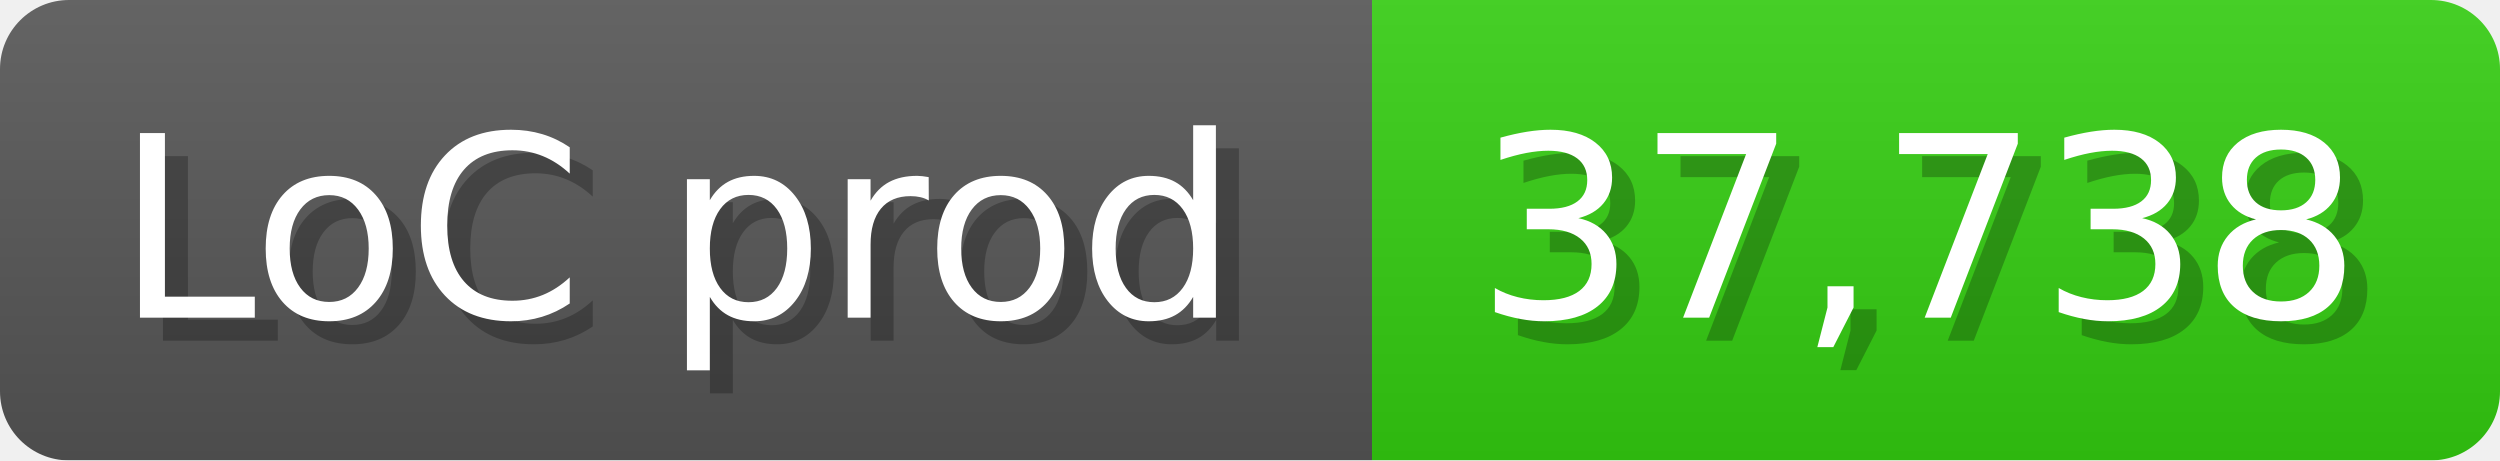
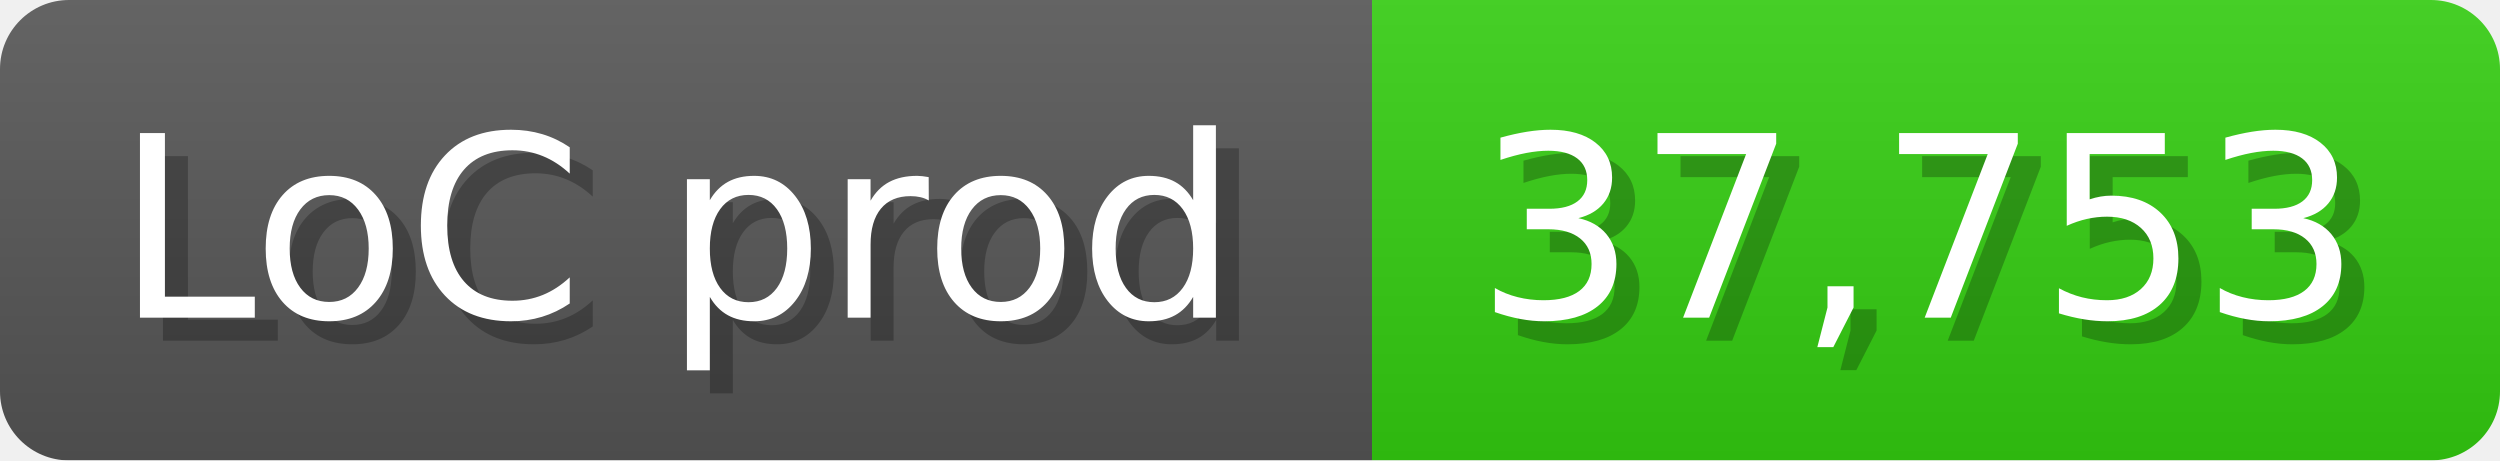
<svg xmlns="http://www.w3.org/2000/svg" width="108.6" height="20" viewBox="0 0 1086 200">
  <linearGradient id="a" x2="0" y2="100%">
    <stop offset="0" stop-opacity=".1" stop-color="#EEE" />
    <stop offset="1" stop-opacity=".1" />
  </linearGradient>
  <mask id="m">
    <rect width="1086" height="200" rx="30" fill="#FFF" />
  </mask>
  <g mask="url(#m)">
    <rect width="596" height="200" fill="#555" />
    <rect width="490" height="200" fill="#3C1" x="596" />
    <rect width="1086" height="200" fill="url(#a)" />
  </g>
  <g fill="#fff" text-anchor="start" font-family="Verdana,DejaVu Sans,sans-serif" font-size="110">
    <text x="60" y="148" textLength="496" fill="#000" opacity="0.25">LoC prod</text>
    <text x="50" y="138" textLength="496">LoC prod</text>
-     <text x="651" y="148" textLength="390" fill="#000" opacity="0.25">37,738</text>
-     <text x="641" y="138" textLength="390">37,738</text>
+     <text x="651" y="148" textLength="390" fill="#000" opacity="0.25">37,753</text>
+     <text x="641" y="138" textLength="390">37,753</text>
  </g>
</svg>
